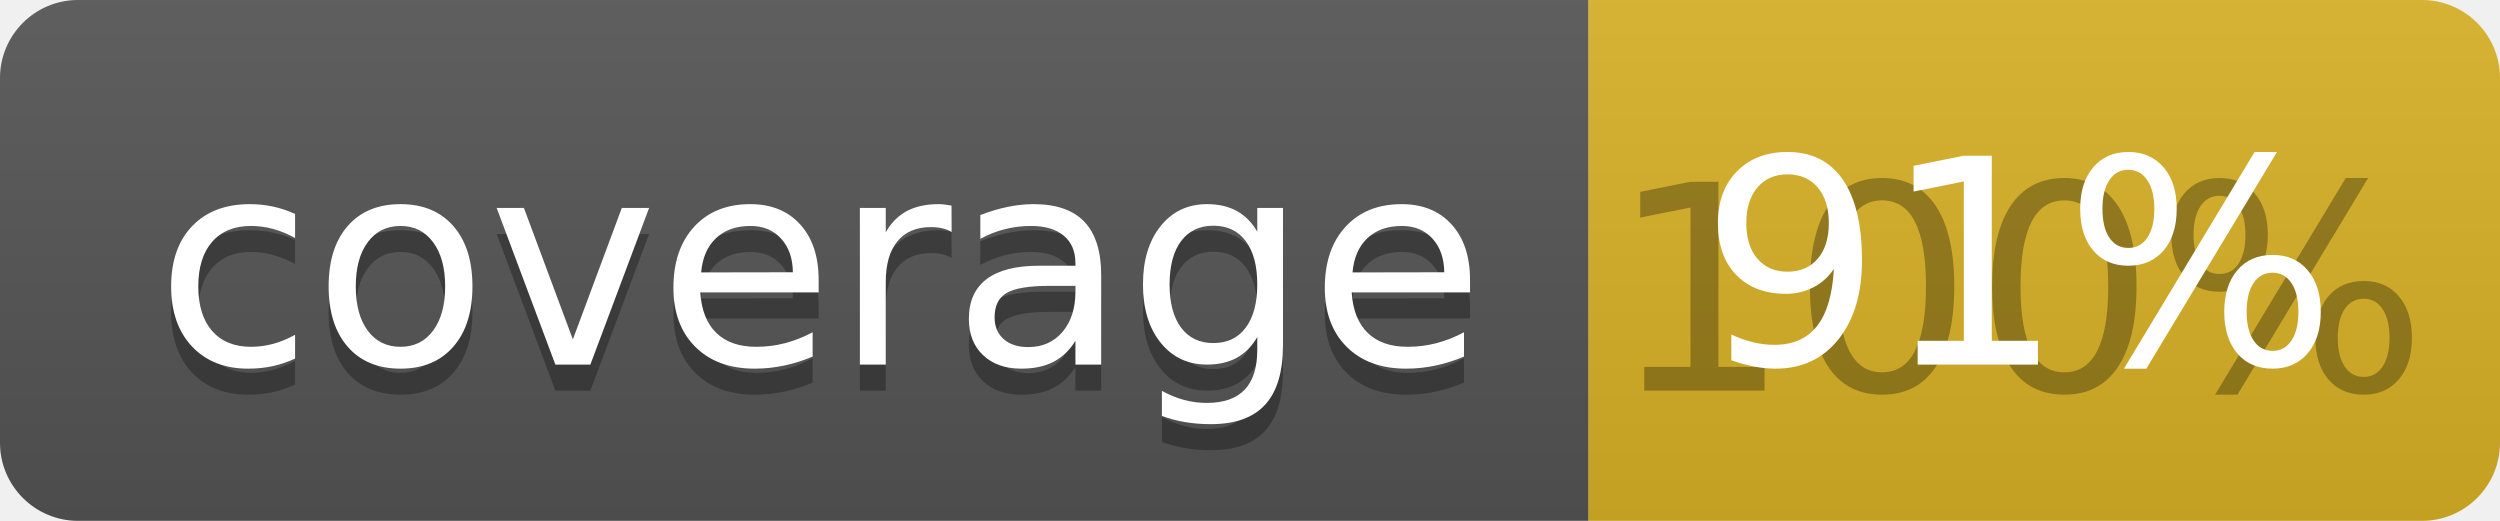
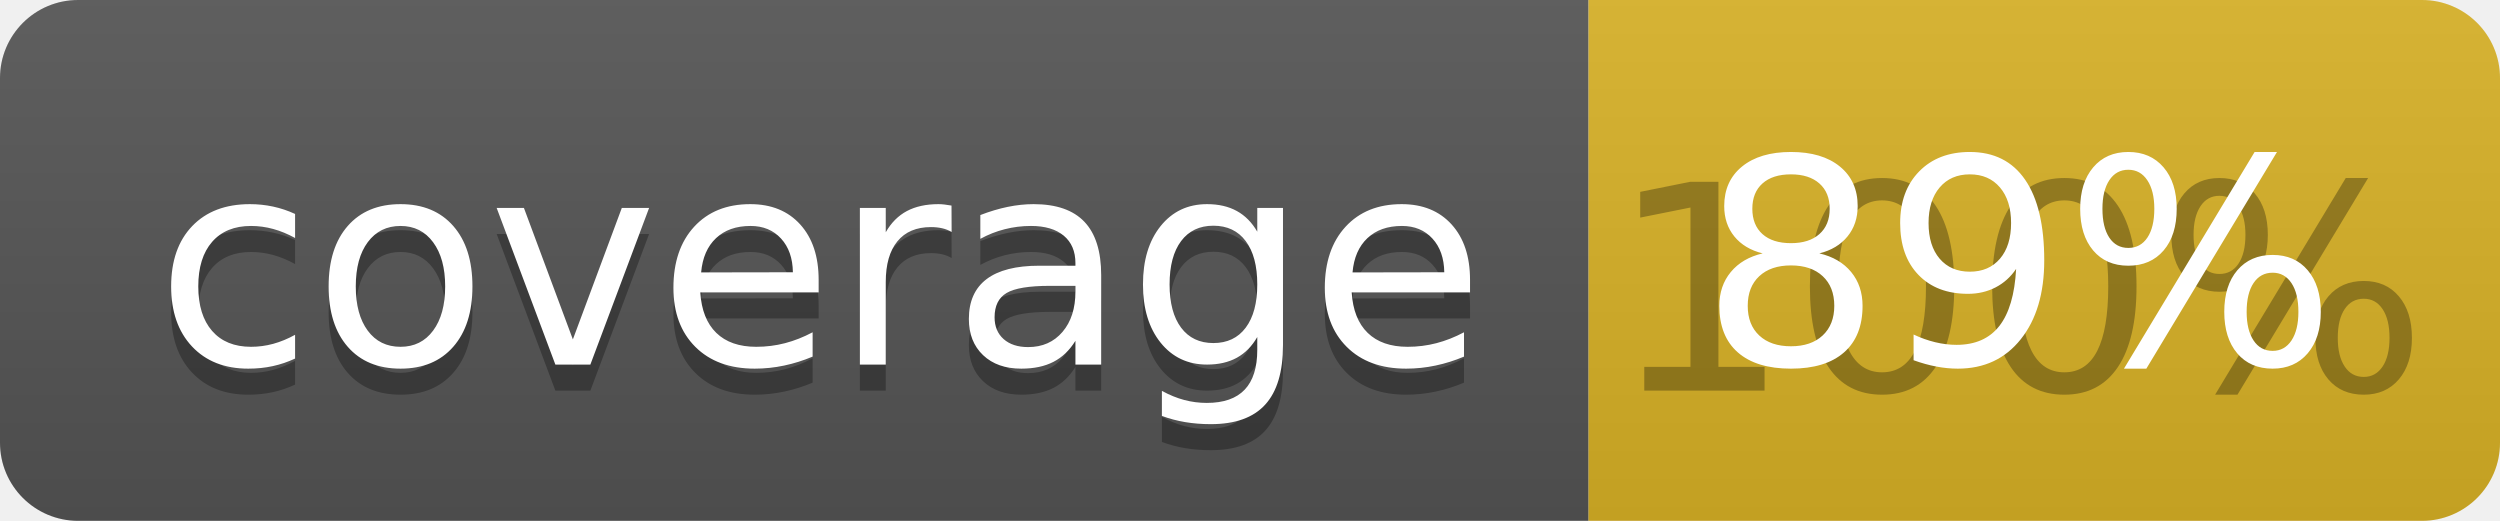
<svg xmlns="http://www.w3.org/2000/svg" width="96" height="20">
  <linearGradient id="b" x2="0" y2="100%">
    <stop offset="0" stop-color="#bbb" stop-opacity=".1" />
    <stop offset="1" stop-opacity=".1" />
  </linearGradient>
  <clipPath id="a">
    <rect width="96" height="20" rx="3" fill="#fff" />
  </clipPath>
  <g clip-path="url(#a)">
    <path fill="#555" d="M0 0h61v20H0z" />
    <path fill="#D9B226" d="M61 0h35v20H61z" />
    <path fill="url(#b)" d="M0 0h96v20H0z" />
  </g>
  <g fill="#fff" text-anchor="middle" font-family="DejaVu Sans,Verdana,Geneva,sans-serif" font-size="110">
    <text x="315" y="150" fill="#010101" fill-opacity=".3" transform="scale(.1)" textLength="510">coverage</text>
    <text x="315" y="140" transform="scale(.1)" textLength="510">coverage</text>
    <text x="775" y="150" fill="#010101" fill-opacity=".3" transform="scale(.1)" textLength="250">100%</text>
-     <text x="775" y="140" transform="scale(.1)" textLength="250">91%</text>
+     <text x="775" y="140" transform="scale(.1)" textLength="250">89%</text>
  </g>
</svg>
